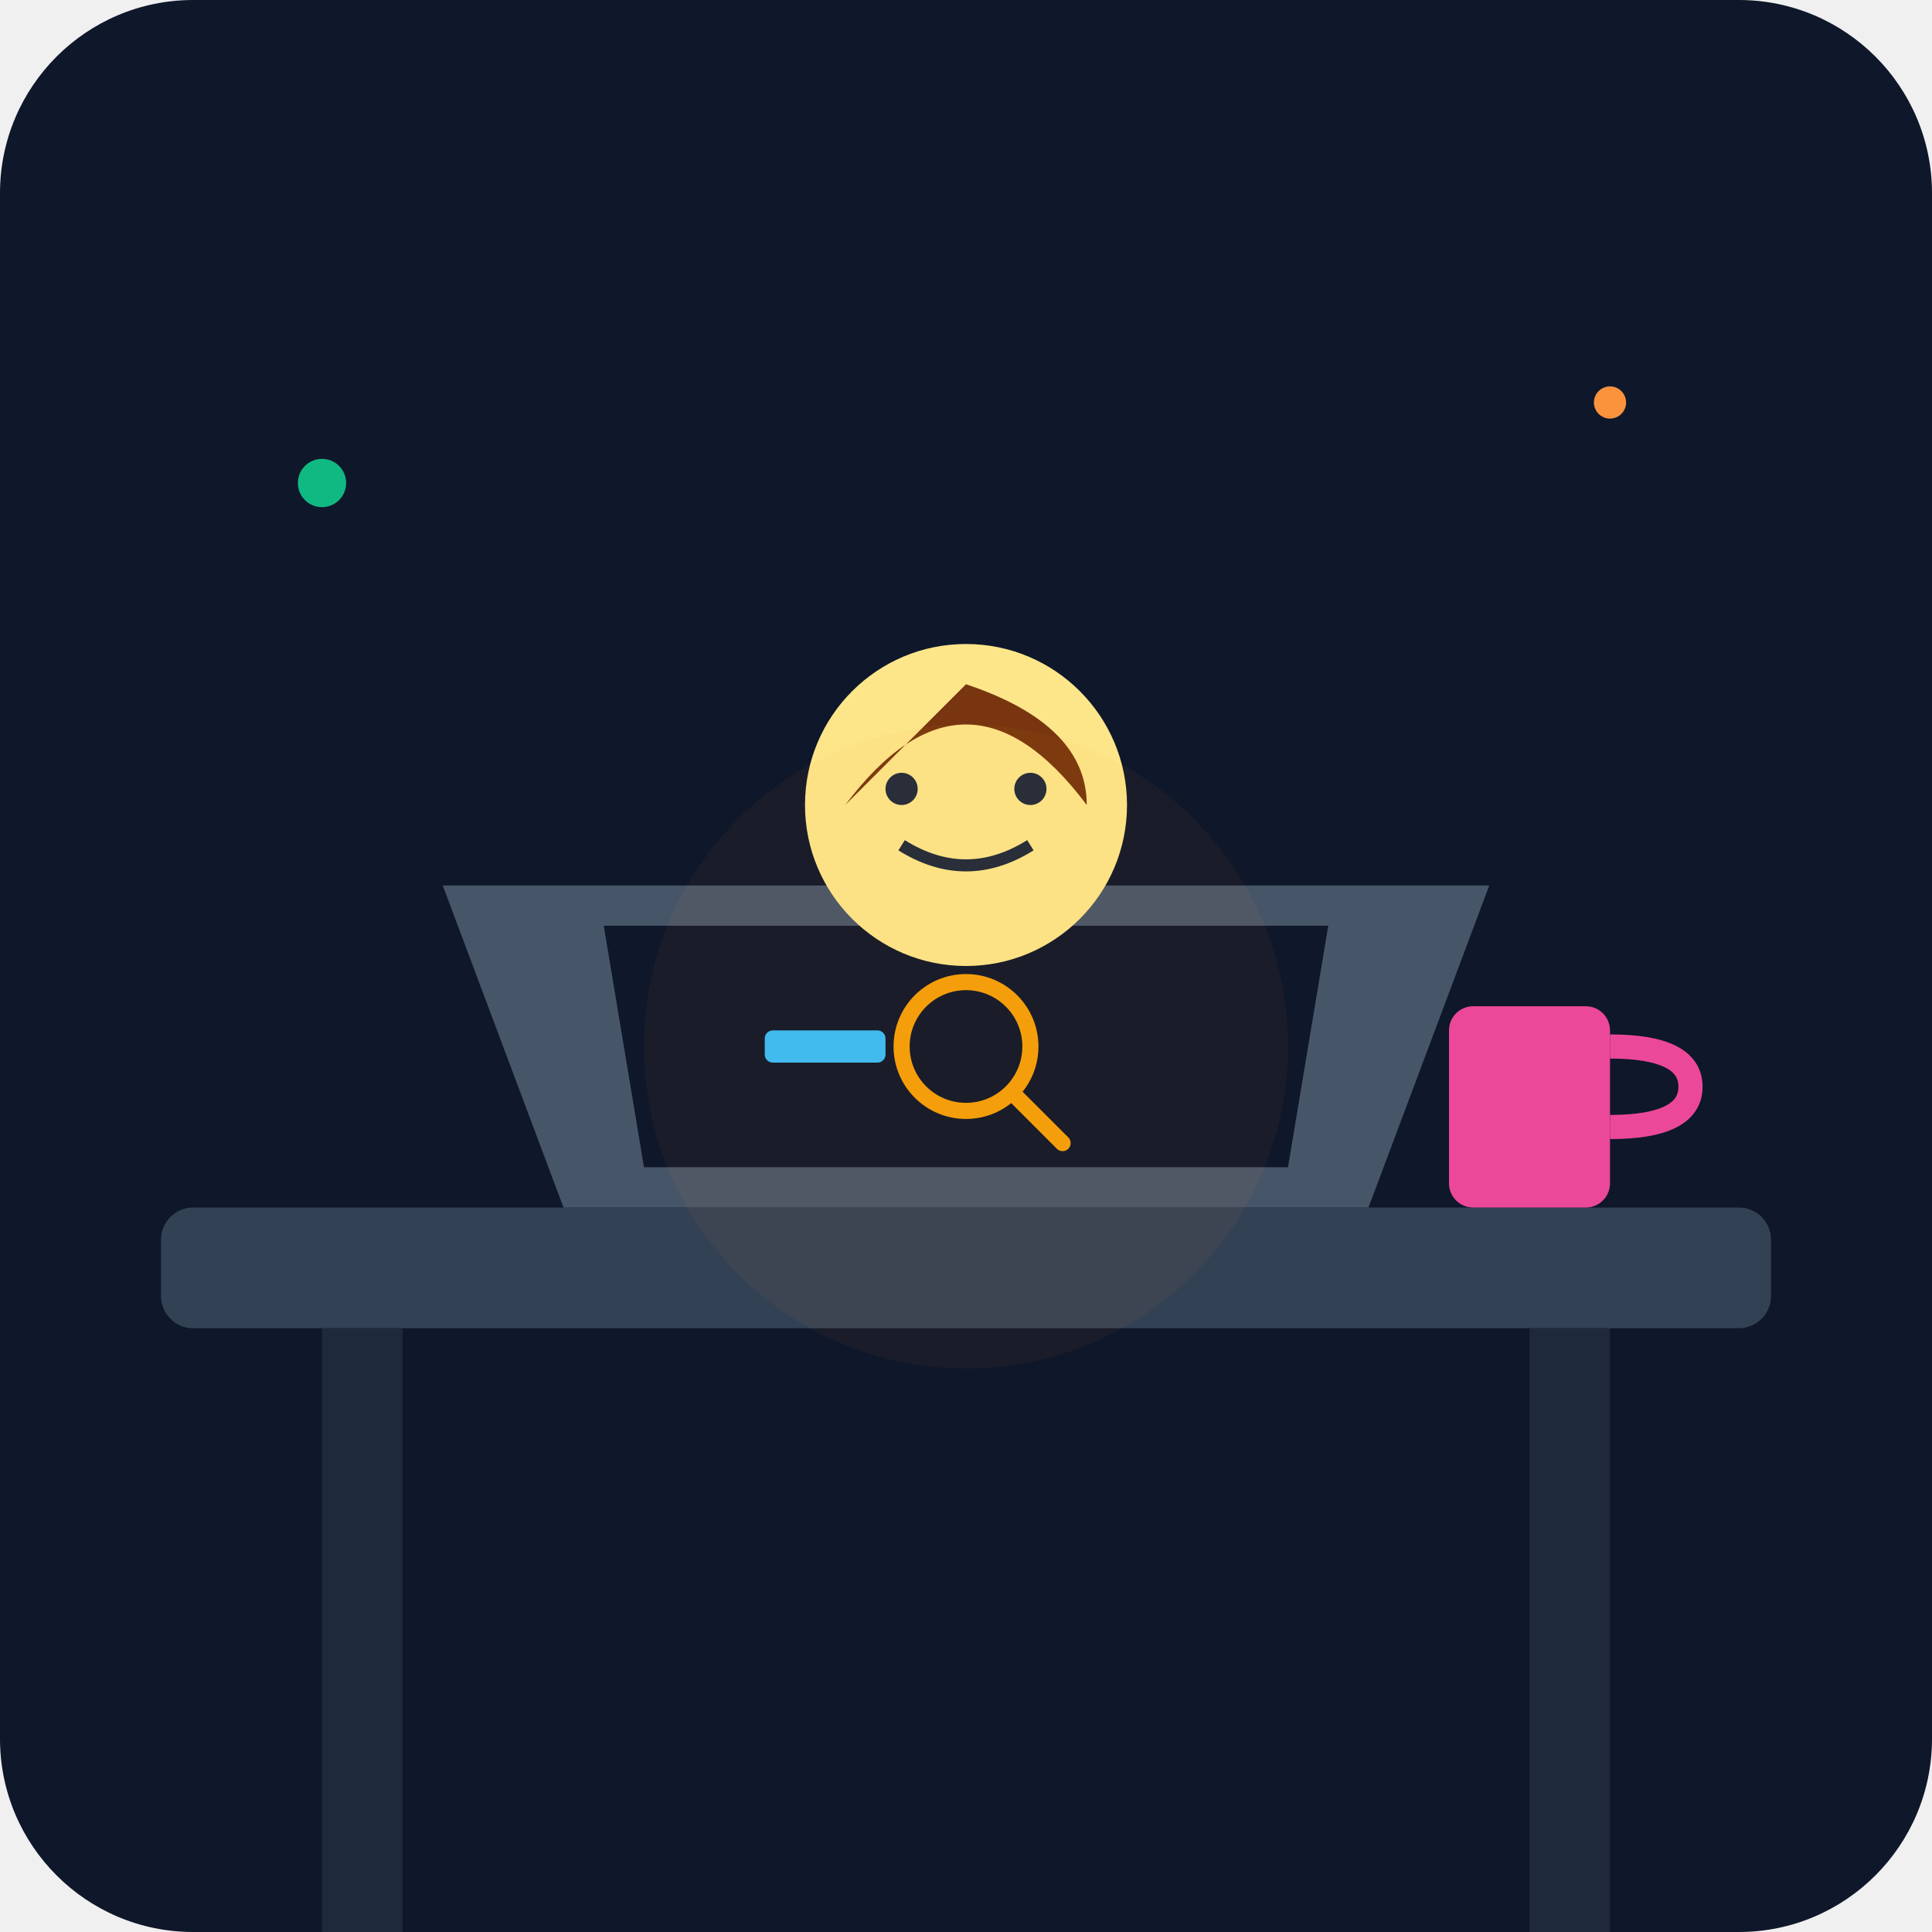
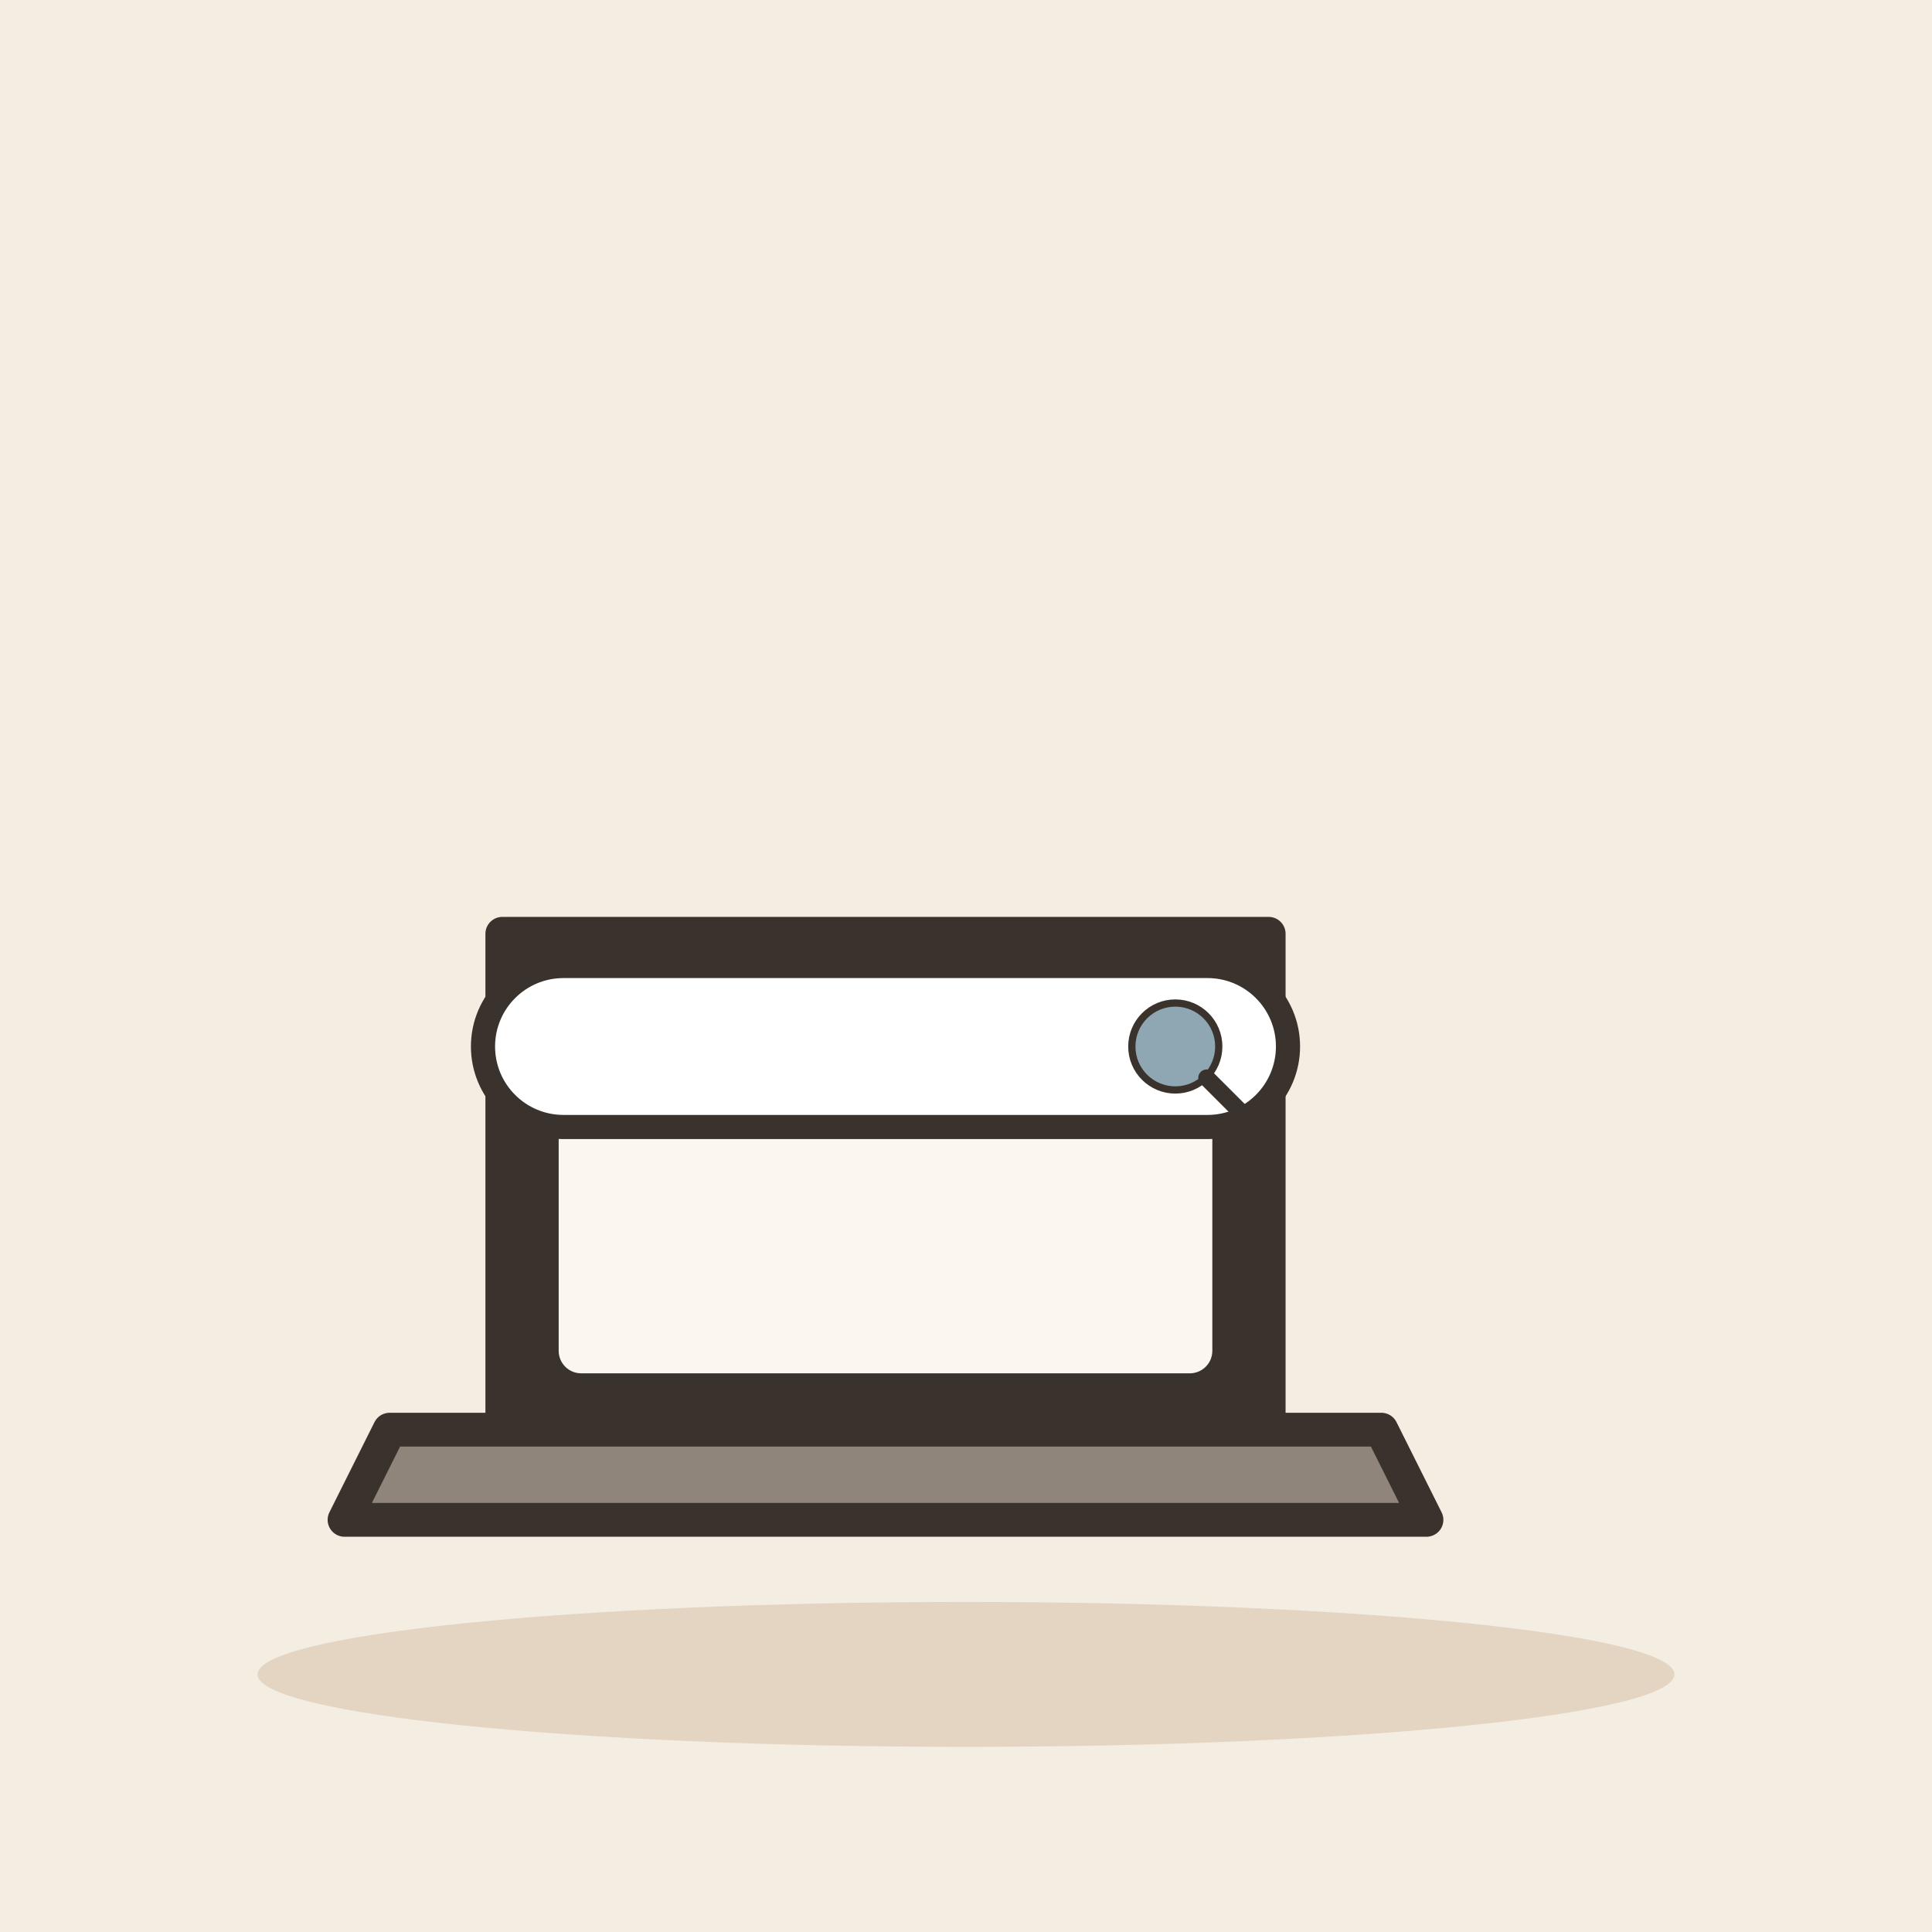
- <svg xmlns="http://www.w3.org/2000/svg" viewBox="0 0 240 240">
-   <defs>
-     <linearGradient id="bgGrad" x1="0" y1="0" x2="0" y2="240">
-       <stop offset="0%" stop-color="#0f172a" />
-       <stop offset="100%" stop-color="#1e293b" />
-     </linearGradient>
-   </defs>
-   <rect width="240" height="240" rx="24" fill="url(#bgGrad)" />
-   <rect x="20" y="150" width="200" height="15" rx="4" fill="#334155" />
-   <rect x="40" y="165" width="10" height="75" fill="#1e293b" />
-   <rect x="190" y="165" width="10" height="75" fill="#1e293b" />
-   <path d="M70 150 L170 150 L185 110 L55 110 Z" fill="#475569" />
-   <path d="M75 115 L165 115 L160 145 L80 145 Z" fill="#0f172a" />
-   <circle cx="120" cy="130" r="8" fill="none" stroke="#f59e0b" stroke-width="2" />
-   <line x1="126" y1="136" x2="132" y2="142" stroke="#f59e0b" stroke-width="2" stroke-linecap="round" />
-   <rect x="95" y="128" width="15" height="4" rx="1" fill="#38bdf8" />
-   <g transform="translate(100, 80)">
-     <circle cx="20" cy="20" r="20" fill="#fde68a" />
-     <path d="M5 20 Q 20 0 35 20 Q 35 10 20 5 Z" fill="#78350f" />
-     <circle cx="12" cy="18" r="2" fill="#1e293b" />
-     <circle cx="28" cy="18" r="2" fill="#1e293b" />
-     <path d="M12 25 Q 20 30 28 25" stroke="#1e293b" stroke-width="1.5" fill="none" />
+ <svg xmlns="http://www.w3.org/2000/svg" viewBox="0 0 240 240" data-style="editorial">
+   <rect width="240" height="240" fill="#F4EDE2" />
+   <ellipse cx="120" cy="208" rx="88" ry="9" fill="#E3D5C1" />
+   <g transform="translate(110 186) scale(1.4 1.4)">
+     <path d="M-34 -50L34 -50L34 -6L-34 -6Z" fill="#3A332D" stroke="#3A332D" stroke-width="3" stroke-linecap="round" stroke-linejoin="round" />
+     <rect x="-29" y="-45" width="58" height="34" rx="2" fill="#FBF6EE" />
+     <path d="M-44 -6L44 -6L48 2L-48 2Z" fill="#8F857A" stroke="#3A332D" stroke-width="3" stroke-linecap="round" stroke-linejoin="round" />
  </g>
-   <rect x="180" y="125" width="20" height="25" rx="3" fill="#ec4899" />
-   <path d="M200 130 Q 210 130 210 135 Q 210 140 200 140" stroke="#ec4899" stroke-width="3" fill="none" />
-   <circle cx="120" cy="130" r="40" fill="#f59e0b" opacity="0.05" />
-   <circle cx="40" cy="60" r="3" fill="#10b981" />
-   <circle cx="200" cy="50" r="2" fill="#fb923c" />
+   <g transform="translate(110 130)">
+     <rect x="-50" y="-10" width="100" height="20" rx="10" fill="#FFFFFF" stroke="#3A332D" stroke-width="3" stroke-linecap="round" stroke-linejoin="round" />
+     <g transform="translate(36 0) scale(0.3 0.3)">
+       <circle cx="0" cy="0" r="18" fill="#8FA7B3" stroke="#3A332D" stroke-width="3" stroke-linecap="round" stroke-linejoin="round" />
+       <path d="M13 13L32 32" stroke="#3A332D" stroke-width="7" stroke-linecap="round" fill="none" />
+     </g>
+   </g>
</svg>
